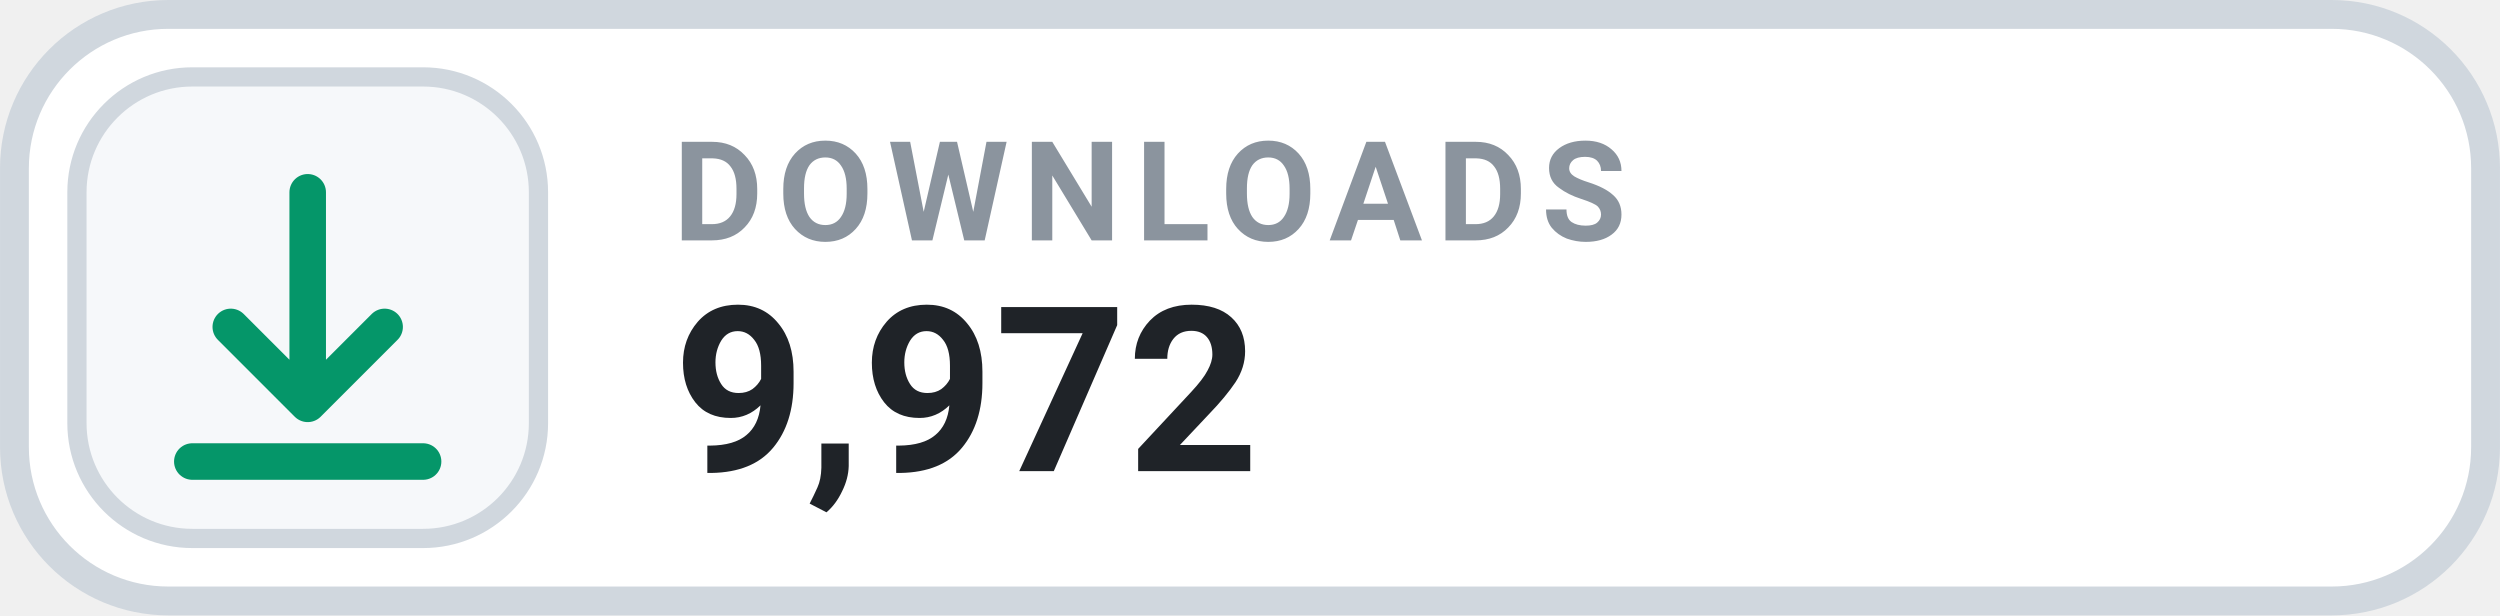
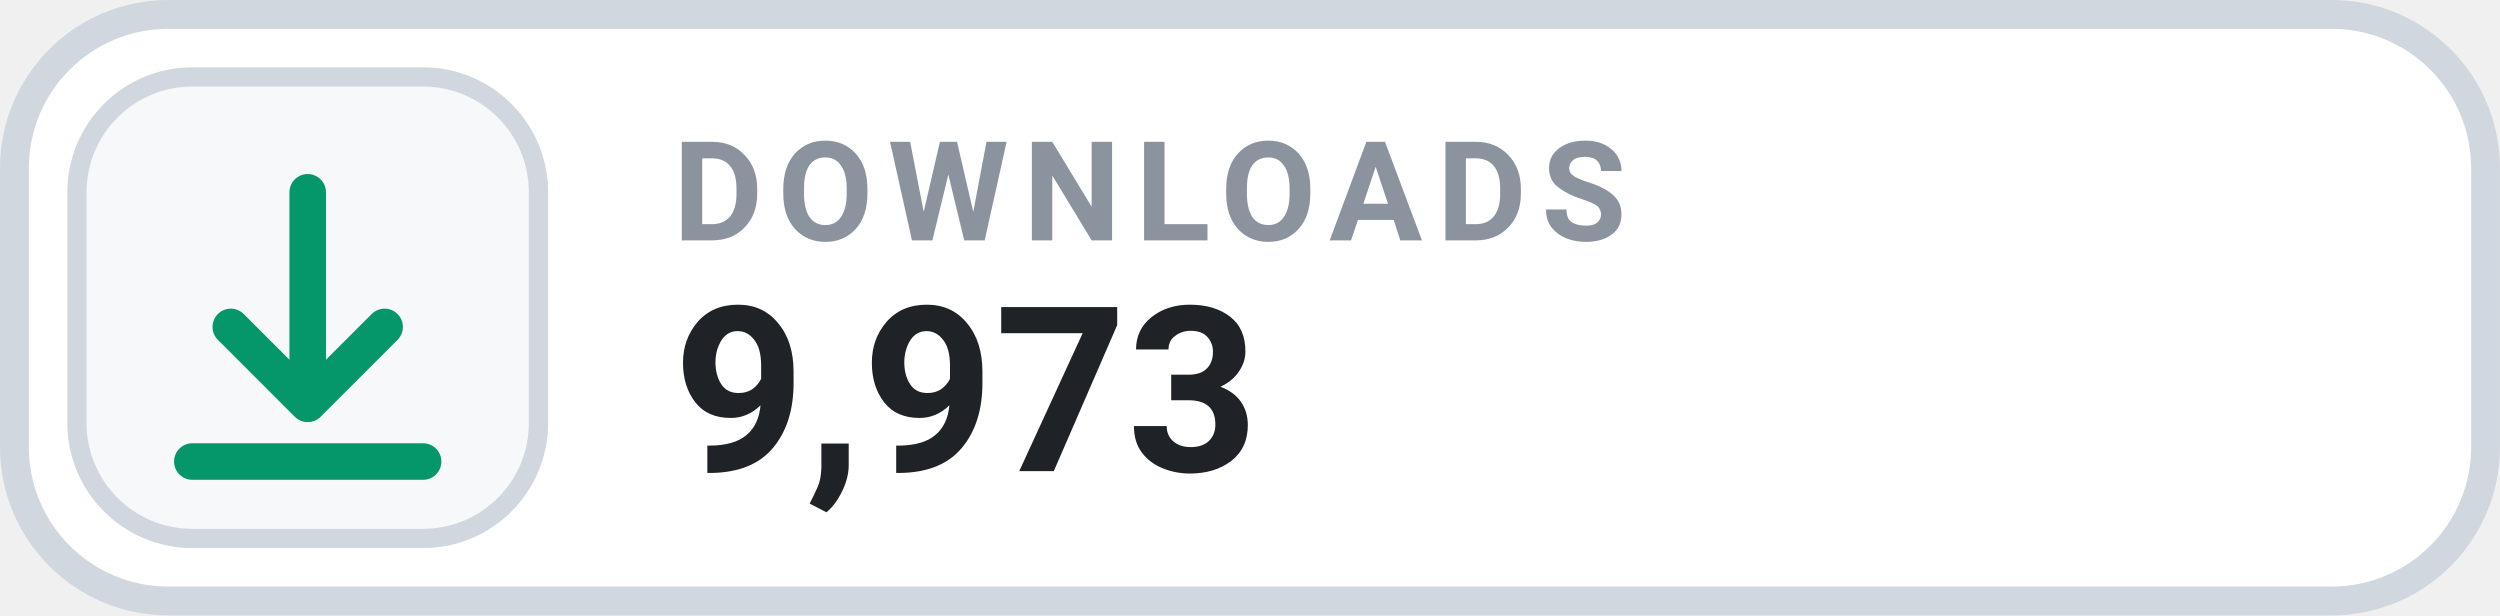
- <svg xmlns="http://www.w3.org/2000/svg" width="126" height="31.015" viewBox="0 0 130 32" role="img" aria-label="DOWNLOADS 9,972">
+ <svg xmlns="http://www.w3.org/2000/svg" width="126" height="31.015" viewBox="0 0 130 32" role="img" aria-label="DOWNLOADS 9,973">
  <rect x=".75" y=".75" width="128.5" height="30.5" rx="8" fill="#FFFFFF" stroke="#D0D7DE" stroke-width="1.5" />
  <rect x="4" y="4" width="24" height="24" rx="6" fill="#F6F8FA" stroke="#D0D7DE" stroke-width="1" />
  <g transform="translate(16 16)" style="color:#059669;">
    <path d="M0 -6 v11 m0 0 l4 -4 m-4 4 l-4 -4 M-6 8 h12" fill="none" stroke="currentColor" stroke-width="1.9" stroke-linecap="round" stroke-linejoin="round" />
  </g>
  <text x="35" y="12.5" fill="#8B949E" font-family="-apple-system,BlinkMacSystemFont,'Segoe UI',Roboto,Helvetica,Arial,sans-serif" font-size="7.2" font-weight="700" letter-spacing=".75">DOWNLOADS</text>
-   <text x="35" y="24.5" fill="#1F2328" font-family="-apple-system,BlinkMacSystemFont,'Segoe UI',Roboto,Helvetica,Arial,sans-serif" font-size="12" font-weight="700">9,972</text>
+   <text x="35" y="24.5" fill="#1F2328" font-family="-apple-system,BlinkMacSystemFont,'Segoe UI',Roboto,Helvetica,Arial,sans-serif" font-size="12" font-weight="700">9,973</text>
</svg>
